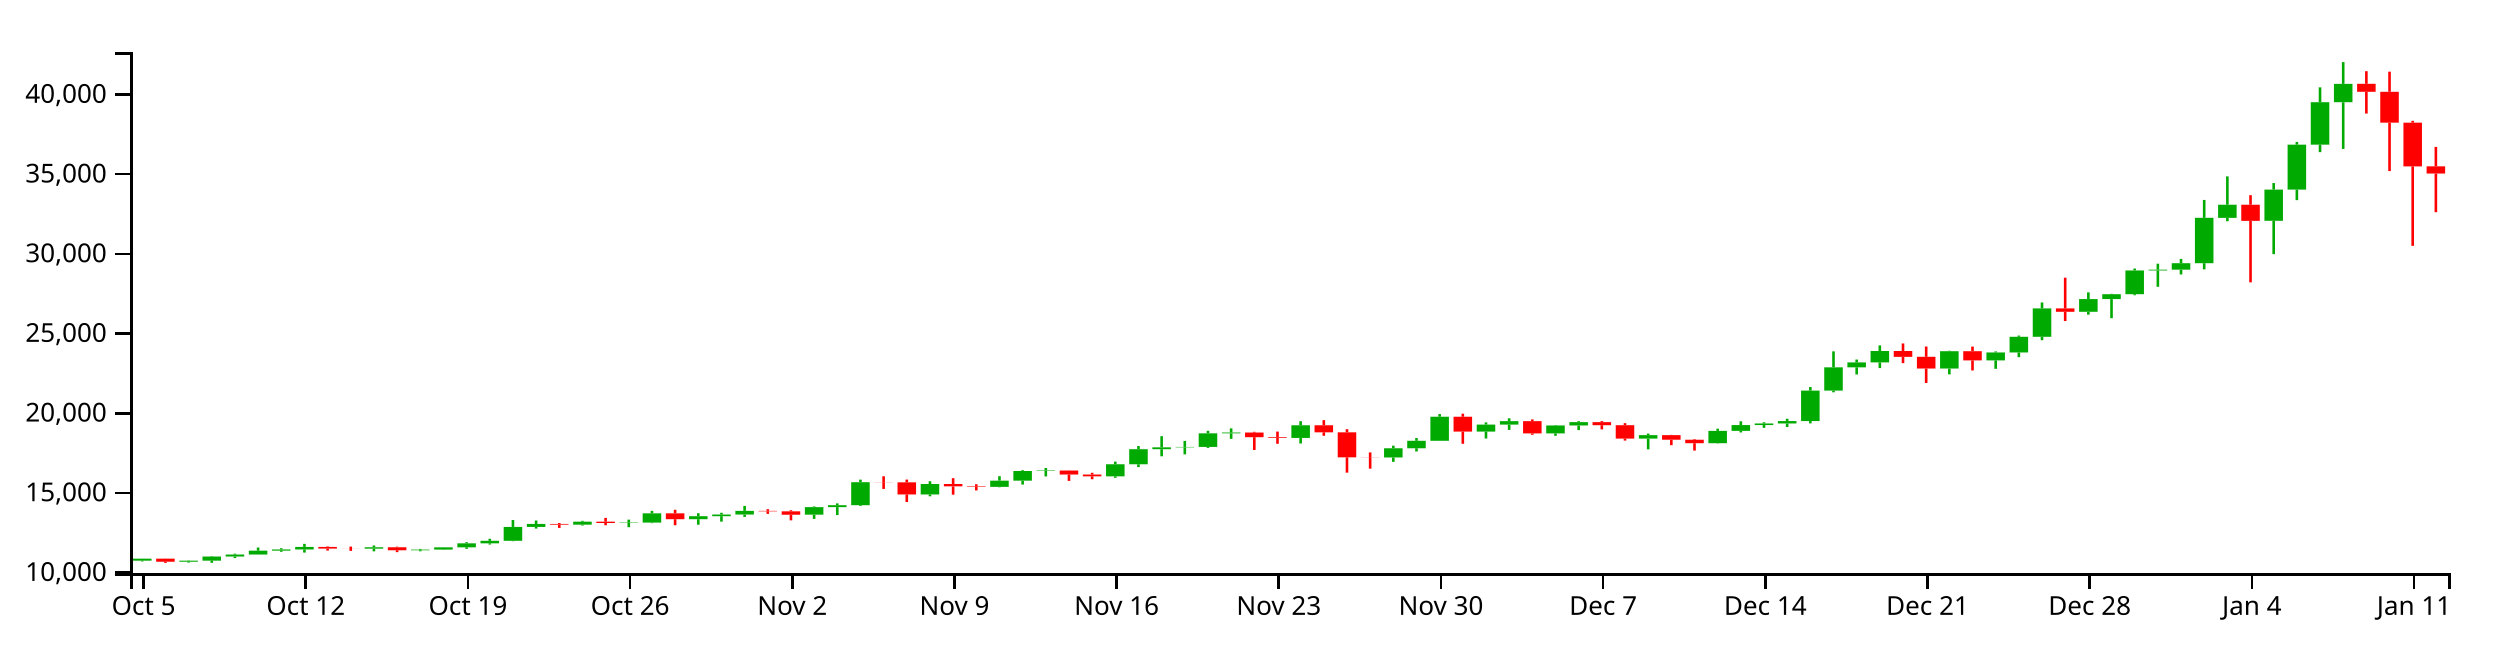
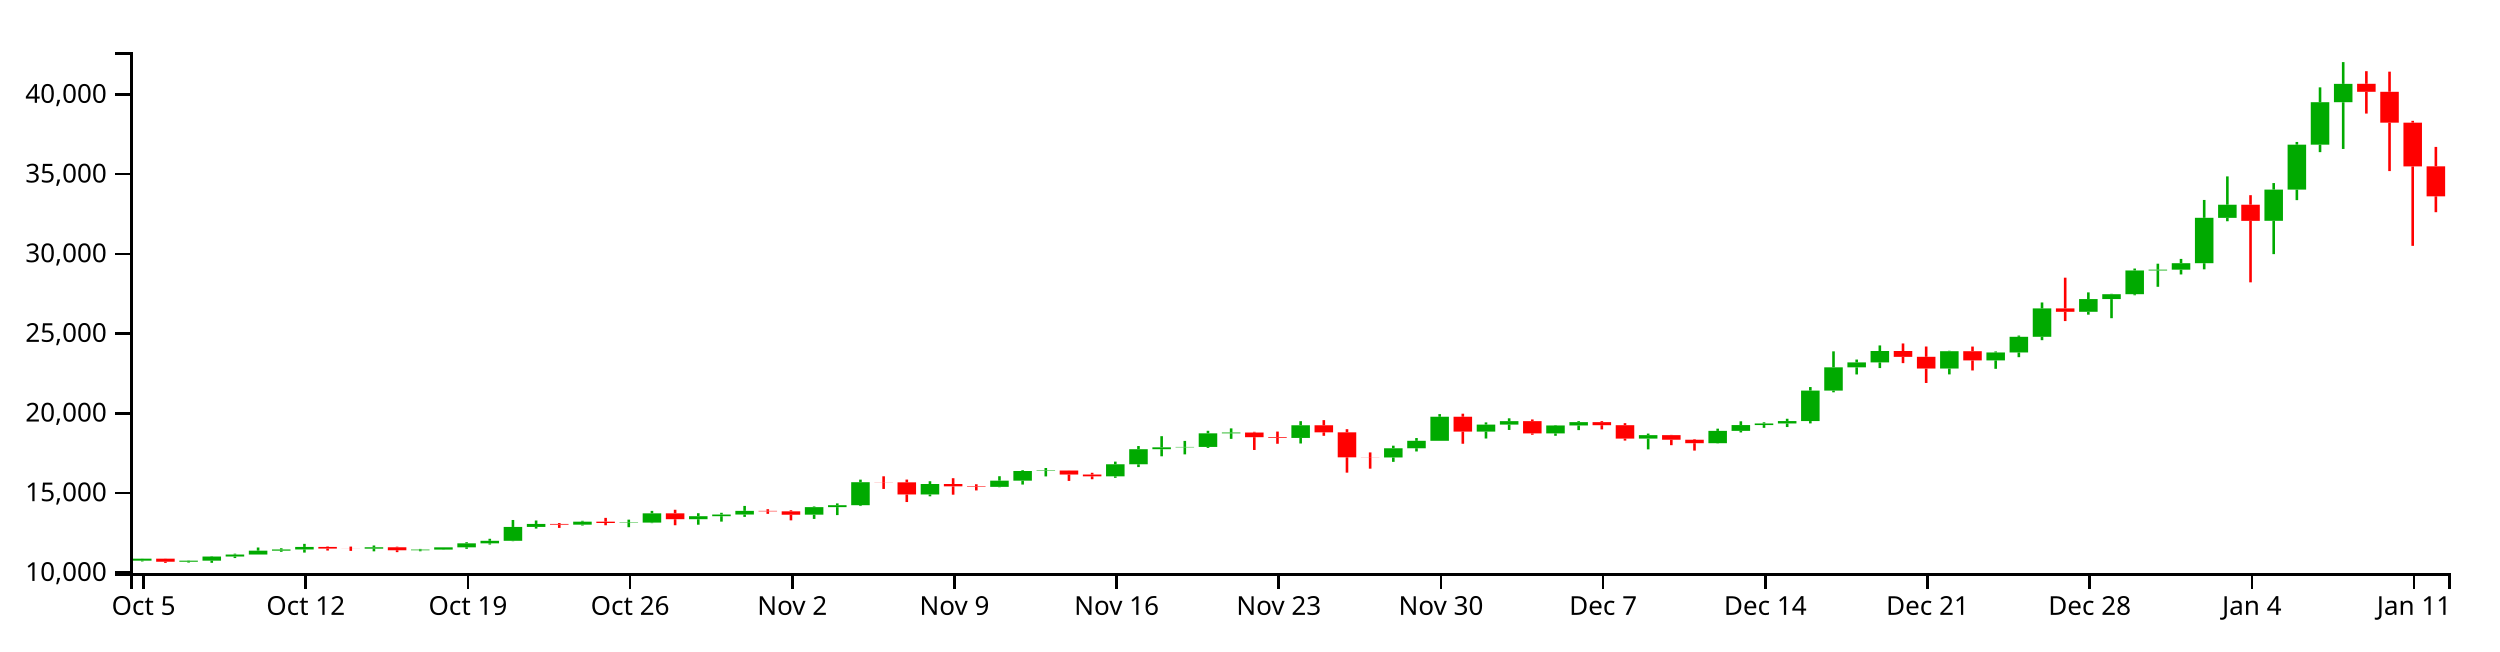
<svg xmlns="http://www.w3.org/2000/svg" version="1.1" width="960" height="250">
  <g transform="translate(50,20)">
    <style>.axis path,.axis line{fill:none;stroke:#000;shape-rendering:crispEdges;}path.candle{stroke:#000000;}path.candle.body{stroke-width:0;}path.candle.up{fill:#00AA00;stroke:#00AA00;}path.candle.down{fill:#FF0000;stroke:#FF0000;}</style>
    <g class="candlestick">
      <g class="data">
        <path class="candle body up" d="M 1.068 195.287 l 7.117 0 L 8.185 194.519 l -7.117 0 L 1.068 195.287 M 18.86 195.697 l 7.117 0 L 25.978 195.289 l -7.117 0 L 18.86 195.697 M 27.757 195.289 l 7.117 0 L 34.874 193.703 l -7.117 0 L 27.757 195.289 M 36.653 193.703 l 7.117 0 L 43.77 192.937 l -7.117 0 L 36.653 193.703 M 45.55 192.937 l 7.117 0 L 52.667 191.453 l -7.117 0 L 45.55 192.937 M 54.446 191.453 l 7.117 0 L 61.563 190.989 l -7.117 0 L 54.446 191.453 M 63.343 190.989 l 7.117 0 L 70.46 190.014 l -7.117 0 L 63.343 190.989 M 90.032 190.69 l 7.117 0 L 97.149 190.156 l -7.117 0 L 90.032 190.69 M 107.825 191.293 l 7.117 0 L 114.942 191.043 l -7.117 0 L 107.825 191.293 M 116.721 191.042 l 7.117 0 L 123.838 190.168 l -7.117 0 L 116.721 191.042 M 125.618 190.168 l 7.117 0 L 132.735 188.648 l -7.117 0 L 125.618 190.168 M 134.514 188.648 l 7.117 0 L 141.631 187.678 l -7.117 0 L 134.514 188.648 M 143.411 187.678 l 7.117 0 L 150.528 182.348 l -7.117 0 L 143.411 187.678 M 152.307 182.35 l 7.117 0 L 159.424 181.201 l -7.117 0 L 152.307 182.35 M 170.1 181.479 l 7.117 0 L 177.217 180.324 l -7.117 0 L 170.1 181.479 M 187.893 180.827 l 7.117 0 L 195.01 180.689 l -7.117 0 L 187.893 180.827 M 196.789 180.689 l 7.117 0 L 203.906 177.115 l -7.117 0 L 196.789 180.689 M 214.582 179.378 l 7.117 0 L 221.699 178.219 l -7.117 0 L 214.582 179.378 M 223.479 178.219 l 7.117 0 L 230.596 177.58 l -7.117 0 L 223.479 178.219 M 232.375 177.58 l 7.117 0 L 239.492 176.167 l -7.117 0 L 232.375 177.58 M 259.064 177.644 l 7.117 0 L 266.182 174.744 l -7.117 0 L 259.064 177.644 M 267.961 174.744 l 7.117 0 L 275.078 174.007 l -7.117 0 L 267.961 174.744 M 276.857 174.007 l 7.117 0 L 283.974 165.158 l -7.117 0 L 276.857 174.007 M 303.547 169.881 l 7.117 0 L 310.664 165.861 l -7.117 0 L 303.547 169.881 M 330.236 166.95 l 7.117 0 L 337.353 164.581 l -7.117 0 L 330.236 166.95 M 339.132 164.581 l 7.117 0 L 346.25 160.863 l -7.117 0 L 339.132 164.581 M 348.029 160.863 l 7.117 0 L 355.146 160.687 l -7.117 0 L 348.029 160.863 M 374.718 162.912 l 7.117 0 L 381.835 158.282 l -7.117 0 L 374.718 162.912 M 383.615 158.285 l 7.117 0 L 390.732 152.494 l -7.117 0 L 383.615 158.285 M 392.511 152.494 l 7.117 0 L 399.628 151.78 l -7.117 0 L 392.511 152.494 M 401.407 151.77 l 7.117 0 L 408.525 151.617 l -7.117 0 L 401.407 151.77 M 410.304 151.617 l 7.117 0 L 417.421 146.398 l -7.117 0 L 410.304 151.617 M 419.2 146.398 l 7.117 0 L 426.317 146.103 l -7.117 0 L 419.2 146.398 M 445.89 148.158 l 7.117 0 L 453.007 143.311 l -7.117 0 L 445.89 148.158 M 481.475 155.676 l 7.117 0 L 488.593 152.124 l -7.117 0 L 481.475 155.676 M 490.372 152.124 l 7.117 0 L 497.489 149.278 l -7.117 0 L 490.372 152.124 M 499.268 149.278 l 7.117 0 L 506.385 140.032 l -7.117 0 L 499.268 149.278 M 517.061 145.729 l 7.117 0 L 524.178 143.041 l -7.117 0 L 517.061 145.729 M 525.958 143.042 l 7.117 0 L 533.075 141.709 l -7.117 0 L 525.958 143.042 M 543.75 146.429 l 7.117 0 L 550.868 143.387 l -7.117 0 L 543.75 146.429 M 552.647 143.387 l 7.117 0 L 559.764 142.091 l -7.117 0 L 552.647 143.387 M 579.336 148.427 l 7.117 0 L 586.453 147.098 l -7.117 0 L 579.336 148.427 M 606.026 150.186 l 7.117 0 L 613.143 145.461 l -7.117 0 L 606.026 150.186 M 614.922 145.461 l 7.117 0 L 622.039 143.22 l -7.117 0 L 614.922 145.461 M 623.818 143.22 l 7.117 0 L 630.936 142.619 l -7.117 0 L 623.818 143.22 M 632.715 142.616 l 7.117 0 L 639.832 141.681 l -7.117 0 L 632.715 142.616 M 641.611 141.681 l 7.117 0 L 648.729 129.998 l -7.117 0 L 641.611 141.681 M 650.508 129.998 l 7.117 0 L 657.625 121.053 l -7.117 0 L 650.508 129.998 M 659.404 121.053 l 7.117 0 L 666.521 119.155 l -7.117 0 L 659.404 121.053 M 668.301 119.155 l 7.117 0 L 675.418 114.784 l -7.117 0 L 668.301 119.155 M 694.99 121.526 l 7.117 0 L 702.107 114.85 l -7.117 0 L 694.99 121.526 M 712.783 118.39 l 7.117 0 L 719.9 115.35 l -7.117 0 L 712.783 118.39 M 721.679 115.351 l 7.117 0 L 728.796 109.333 l -7.117 0 L 721.679 115.351 M 730.576 109.333 l 7.117 0 L 737.693 98.434 l -7.117 0 L 730.576 109.333 M 748.369 99.73 l 7.117 0 L 755.486 94.848 l -7.117 0 L 748.369 99.73 M 757.265 94.848 l 7.117 0 L 764.382 92.978 l -7.117 0 L 757.265 94.848 M 766.162 92.978 l 7.117 0 L 773.279 83.856 l -7.117 0 L 766.162 92.978 M 775.058 83.856 l 7.117 0 L 782.175 83.562 l -7.117 0 L 775.058 83.856 M 783.954 83.562 l 7.117 0 L 791.072 81.065 l -7.117 0 L 783.954 83.562 M 792.851 81.065 l 7.117 0 L 799.968 63.645 l -7.117 0 L 792.851 81.065 M 801.747 63.656 l 7.117 0 L 808.864 58.616 l -7.117 0 L 801.747 63.656 M 819.54 64.799 l 7.117 0 L 826.657 52.806 l -7.117 0 L 819.54 64.799 M 828.437 52.806 l 7.117 0 L 835.554 35.549 l -7.117 0 L 828.437 52.806 M 837.333 35.549 l 7.117 0 L 844.45 19.254 l -7.117 0 L 837.333 35.549 M 846.23 19.252 l 7.117 0 L 853.347 12.213 l -7.117 0 L 846.23 19.252" />
-         <path class="candle body down" d="M 9.964 194.519 l 7.117 0 L 17.081 195.697 l -7.117 0 L 9.964 194.519 M 72.239 190.014 l 7.117 0 L 79.356 190.673 l -7.117 0 L 72.239 190.014 M 81.136 190.673 l 7.117 0 L 88.253 190.69 l -7.117 0 L 81.136 190.673 M 98.928 190.156 l 7.117 0 L 106.046 191.293 l -7.117 0 L 98.928 190.156 M 161.204 181.199 l 7.117 0 L 168.321 181.479 l -7.117 0 L 161.204 181.199 M 178.996 180.324 l 7.117 0 L 186.114 180.831 l -7.117 0 L 178.996 180.324 M 205.686 177.115 l 7.117 0 L 212.803 179.378 l -7.117 0 L 205.686 177.115 M 241.271 176.167 l 7.117 0 L 248.389 176.348 l -7.117 0 L 241.271 176.167 M 250.168 176.348 l 7.117 0 L 257.285 177.646 l -7.117 0 L 250.168 176.348 M 285.754 165.158 l 7.117 0 L 292.871 165.22 l -7.117 0 L 285.754 165.158 M 294.65 165.22 l 7.117 0 L 301.767 169.881 l -7.117 0 L 294.65 165.22 M 312.443 165.861 l 7.117 0 L 319.56 166.759 l -7.117 0 L 312.443 165.861 M 321.339 166.759 l 7.117 0 L 328.457 166.95 l -7.117 0 L 321.339 166.759 M 356.925 160.691 l 7.117 0 L 364.042 162.218 l -7.117 0 L 356.925 160.691 M 365.822 162.223 l 7.117 0 L 372.939 162.912 l -7.117 0 L 365.822 162.223 M 428.097 146.103 l 7.117 0 L 435.214 147.874 l -7.117 0 L 428.097 146.103 M 436.993 147.877 l 7.117 0 L 444.11 148.158 l -7.117 0 L 436.993 147.877 M 454.786 143.311 l 7.117 0 L 461.903 146.009 l -7.117 0 L 454.786 143.311 M 463.683 146.011 l 7.117 0 L 470.8 155.615 l -7.117 0 L 463.683 146.011 M 472.579 155.615 l 7.117 0 L 479.696 155.676 l -7.117 0 L 472.579 155.615 M 508.165 140.032 l 7.117 0 L 515.282 145.729 l -7.117 0 L 508.165 140.032 M 534.854 141.706 l 7.117 0 L 541.971 146.429 l -7.117 0 L 534.854 141.706 M 561.543 142.096 l 7.117 0 L 568.661 143.269 l -7.117 0 L 561.543 142.096 M 570.44 143.269 l 7.117 0 L 577.557 148.427 l -7.117 0 L 570.44 143.269 M 588.233 147.098 l 7.117 0 L 595.35 148.852 l -7.117 0 L 588.233 147.098 M 597.129 148.851 l 7.117 0 L 604.246 150.186 l -7.117 0 L 597.129 148.851 M 677.197 114.784 l 7.117 0 L 684.314 117.025 l -7.117 0 L 677.197 114.784 M 686.094 117.024 l 7.117 0 L 693.211 121.527 l -7.117 0 L 686.094 117.024 M 703.886 114.85 l 7.117 0 L 711.004 118.388 l -7.117 0 L 703.886 114.85 M 739.472 98.434 l 7.117 0 L 746.589 99.73 l -7.117 0 L 739.472 98.434 M 810.644 58.616 l 7.117 0 L 817.761 64.805 l -7.117 0 L 810.644 58.616 M 855.126 12.187 l 7.117 0 L 862.243 15.239 l -7.117 0 L 855.126 12.187 M 864.022 15.239 l 7.117 0 L 871.14 27.1 l -7.117 0 L 864.022 15.239 M 872.919 27.1 l 7.117 0 L 880.036 43.902 l -7.117 0 L 872.919 27.1 M 881.815 43.866 l 7.117 0 L 888.932 46.648 l -7.117 0 L 881.815 43.866" />
+         <path class="candle body down" d="M 9.964 194.519 l 7.117 0 L 17.081 195.697 l -7.117 0 L 9.964 194.519 M 72.239 190.014 l 7.117 0 L 79.356 190.673 l -7.117 0 L 72.239 190.014 M 81.136 190.673 l 7.117 0 L 88.253 190.69 l -7.117 0 L 81.136 190.673 M 98.928 190.156 l 7.117 0 L 106.046 191.293 l -7.117 0 L 98.928 190.156 M 161.204 181.199 l 7.117 0 L 168.321 181.479 l -7.117 0 L 161.204 181.199 M 178.996 180.324 l 7.117 0 L 186.114 180.831 l -7.117 0 L 178.996 180.324 M 205.686 177.115 l 7.117 0 L 212.803 179.378 l -7.117 0 L 205.686 177.115 M 241.271 176.167 l 7.117 0 L 248.389 176.348 l -7.117 0 L 241.271 176.167 M 250.168 176.348 l 7.117 0 L 257.285 177.646 l -7.117 0 L 250.168 176.348 M 285.754 165.158 l 7.117 0 L 292.871 165.22 l -7.117 0 L 285.754 165.158 M 294.65 165.22 l 7.117 0 L 301.767 169.881 l -7.117 0 L 294.65 165.22 M 312.443 165.861 l 7.117 0 L 319.56 166.759 l -7.117 0 L 312.443 165.861 M 321.339 166.759 l 7.117 0 L 328.457 166.95 l -7.117 0 L 321.339 166.759 M 356.925 160.691 l 7.117 0 L 364.042 162.218 l -7.117 0 L 356.925 160.691 M 365.822 162.223 l 7.117 0 L 372.939 162.912 l -7.117 0 L 365.822 162.223 M 428.097 146.103 l 7.117 0 L 435.214 147.874 l -7.117 0 L 428.097 146.103 M 436.993 147.877 l 7.117 0 L 444.11 148.158 l -7.117 0 L 436.993 147.877 M 454.786 143.311 l 7.117 0 L 461.903 146.009 l -7.117 0 L 454.786 143.311 M 463.683 146.011 l 7.117 0 L 470.8 155.615 l -7.117 0 L 463.683 146.011 M 472.579 155.615 l 7.117 0 L 479.696 155.676 l -7.117 0 L 472.579 155.615 M 508.165 140.032 l 7.117 0 L 515.282 145.729 l -7.117 0 L 508.165 140.032 M 534.854 141.706 l 7.117 0 L 541.971 146.429 l -7.117 0 L 534.854 141.706 M 561.543 142.096 l 7.117 0 L 568.661 143.269 l -7.117 0 L 561.543 142.096 M 570.44 143.269 l 7.117 0 L 577.557 148.427 l -7.117 0 L 570.44 143.269 M 588.233 147.098 l 7.117 0 L 595.35 148.852 l -7.117 0 L 588.233 147.098 M 597.129 148.851 l 7.117 0 L 604.246 150.186 l -7.117 0 L 597.129 148.851 M 677.197 114.784 l 7.117 0 L 684.314 117.025 l -7.117 0 L 677.197 114.784 M 686.094 117.024 l 7.117 0 L 693.211 121.527 l -7.117 0 L 686.094 117.024 M 703.886 114.85 l 7.117 0 L 711.004 118.388 l -7.117 0 L 703.886 114.85 M 739.472 98.434 l 7.117 0 L 746.589 99.73 l -7.117 0 L 739.472 98.434 M 810.644 58.616 l 7.117 0 L 817.761 64.805 l -7.117 0 L 810.644 58.616 M 855.126 12.187 l 7.117 0 L 862.243 15.239 l -7.117 0 L 855.126 12.187 M 864.022 15.239 l 7.117 0 L 871.14 27.1 l -7.117 0 L 864.022 15.239 M 872.919 27.1 l 7.117 0 L 880.036 43.902 l -7.117 0 L 872.919 27.1 M 881.815 43.866 l 7.117 0 L 888.932 55.38 l -7.117 0 L 881.815 43.866" />
        <path class="candle body equal" />
        <path class="candle wick up" d="M 4.626 194.483 L 4.626 194.519 M 4.626 195.287 L 4.626 195.599 M 22.419 195.194 L 22.419 195.289 M 22.419 195.697 L 22.419 196.024 M 31.315 193.553 L 31.315 193.703 M 31.315 195.289 L 31.315 196.121 M 40.212 192.607 L 40.212 192.937 M 40.212 193.703 L 40.212 194.293 M 49.108 190.242 L 49.108 191.453 M 49.108 192.937 L 49.108 192.938 M 58.005 190.524 L 58.005 190.989 M 58.005 191.453 L 58.005 191.895 M 66.901 188.841 L 66.901 190.014 M 66.901 190.989 L 66.901 192.194 M 93.591 189.469 L 93.591 190.156 M 93.591 190.69 L 93.591 191.712 M 111.383 190.784 L 111.383 191.043 M 111.383 191.293 L 111.383 191.687 M 120.28 190.157 L 120.28 190.168 M 120.28 191.042 L 120.28 191.128 M 129.176 188.205 L 129.176 188.648 M 129.176 190.168 L 129.176 190.751 M 138.073 186.893 L 138.073 187.678 M 138.073 188.648 L 138.073 189.1 M 146.969 179.676 L 146.969 182.348 M 146.969 187.678 L 146.969 187.819 M 155.866 179.876 L 155.866 181.201 M 155.866 182.35 L 155.866 182.978 M 173.659 179.988 L 173.659 180.324 M 173.659 181.479 L 173.659 181.803 M 191.451 179.546 L 191.451 180.689 M 191.451 180.827 L 191.451 182.446 M 200.348 176.178 L 200.348 177.115 M 200.348 180.689 L 200.348 180.886 M 218.141 177.074 L 218.141 178.219 M 218.141 179.378 L 218.141 181.493 M 227.037 176.908 L 227.037 177.58 M 227.037 178.219 L 227.037 180.304 M 235.934 174.276 L 235.934 176.167 M 235.934 177.58 L 235.934 178.49 M 262.623 174.484 L 262.623 174.744 M 262.623 177.644 L 262.623 179.264 M 271.519 173.303 L 271.519 174.007 M 271.519 174.744 L 271.519 177.795 M 280.416 164.179 L 280.416 165.158 M 280.416 174.007 L 280.416 174.316 M 307.105 164.791 L 307.105 165.861 M 307.105 169.881 L 307.105 170.581 M 333.794 162.863 L 333.794 164.581 M 333.794 166.95 L 333.794 167.1 M 342.691 160.564 L 342.691 160.863 M 342.691 164.581 L 342.691 166.072 M 351.587 159.712 L 351.587 160.687 M 351.587 160.863 L 351.587 162.941 M 378.277 157.264 L 378.277 158.282 M 378.277 162.912 L 378.277 163.481 M 387.173 151.274 L 387.173 152.494 M 387.173 158.285 L 387.173 159.357 M 396.07 147.491 L 396.07 151.78 M 396.07 152.494 L 396.07 155.217 M 404.966 149.31 L 404.966 151.617 M 404.966 151.77 L 404.966 154.476 M 413.862 145.421 L 413.862 146.398 M 413.862 151.617 L 413.862 152.001 M 422.759 144.499 L 422.759 146.103 M 422.759 146.398 L 422.759 148.522 M 449.448 141.727 L 449.448 143.311 M 449.448 148.158 L 449.448 150.3 M 485.034 151.141 L 485.034 152.124 M 485.034 155.676 L 485.034 157.352 M 493.93 148.207 L 493.93 149.278 M 493.93 152.124 L 493.93 153.366 M 502.827 139.008 L 502.827 140.032 M 502.827 149.278 L 502.827 149.278 M 520.62 142.198 L 520.62 143.041 M 520.62 145.729 L 520.62 148.391 M 529.516 140.631 L 529.516 141.709 M 529.516 143.042 L 529.516 145.103 M 547.309 143.207 L 547.309 143.387 M 547.309 146.429 L 547.309 147.35 M 556.206 141.72 L 556.206 142.091 M 556.206 143.387 L 556.206 145.166 M 582.895 146.496 L 582.895 147.098 M 582.895 148.427 L 582.895 152.552 M 609.584 144.605 L 609.584 145.461 M 609.584 150.186 L 609.584 150.283 M 618.481 141.775 L 618.481 143.22 M 618.481 145.461 L 618.481 146.058 M 627.377 142.155 L 627.377 142.619 M 627.377 143.22 L 627.377 144.29 M 636.273 140.802 L 636.273 141.681 M 636.273 142.616 L 636.273 143.984 M 645.17 128.624 L 645.17 129.998 M 645.17 141.681 L 645.17 142.586 M 654.066 114.916 L 654.066 121.053 M 654.066 129.998 L 654.066 130.644 M 662.963 118.067 L 662.963 119.155 M 662.963 121.053 L 662.963 123.79 M 671.859 112.643 L 671.859 114.784 M 671.859 119.155 L 671.859 121.342 M 698.549 114.689 L 698.549 114.85 M 698.549 121.526 L 698.549 123.769 M 716.341 114.951 L 716.341 115.35 M 716.341 118.39 L 716.341 121.627 M 725.238 108.859 L 725.238 109.333 M 725.238 115.351 L 725.238 117.159 M 734.134 96.148 L 734.134 98.434 M 734.134 109.333 L 734.134 110.633 M 751.927 92.274 L 751.927 94.848 M 751.927 99.73 L 751.927 100.835 M 760.824 92.825 L 760.824 92.978 M 760.824 94.848 L 760.824 102.188 M 769.72 83.119 L 769.72 83.856 M 769.72 92.978 L 769.72 93.376 M 778.617 81.259 L 778.617 83.562 M 778.617 83.856 L 778.617 90.132 M 787.513 79.423 L 787.513 81.065 M 787.513 83.562 L 787.513 85.392 M 796.409 56.78 L 796.409 63.645 M 796.409 81.065 L 796.409 83.422 M 805.306 47.735 L 805.306 58.616 M 805.306 63.656 L 805.306 64.962 M 823.099 50.294 L 823.099 52.806 M 823.099 64.799 L 823.099 77.587 M 831.995 34.51 L 831.995 35.549 M 831.995 52.806 L 831.995 56.854 M 840.892 13.546 L 840.892 19.254 M 840.892 35.549 L 840.892 38.422 M 849.788 3.846 L 849.788 12.213 M 849.788 19.252 L 849.788 37.198" style="stroke-width: 1px;" />
-         <path class="candle wick down" d="M 13.523 194.471 L 13.523 194.519 M 13.523 195.697 L 13.523 196.154 M 75.798 189.838 L 75.798 190.014 M 75.798 190.673 L 75.798 191.411 M 84.694 189.894 L 84.694 190.673 M 84.694 190.69 L 84.694 191.534 M 102.487 189.935 L 102.487 190.156 M 102.487 191.293 L 102.487 192.023 M 164.762 180.838 L 164.762 181.199 M 164.762 181.479 L 164.762 182.721 M 182.555 178.866 L 182.555 180.324 M 182.555 180.831 L 182.555 181.693 M 209.244 175.748 L 209.244 177.115 M 209.244 179.378 L 209.244 181.693 M 244.83 175.531 L 244.83 176.167 M 244.83 176.348 L 244.83 177.318 M 253.727 175.929 L 253.727 176.348 M 253.727 177.646 L 253.727 179.814 M 289.312 162.894 L 289.312 165.158 M 289.312 165.22 L 289.312 167.753 M 298.209 164.158 L 298.209 165.22 M 298.209 169.881 L 298.209 172.782 M 316.002 163.628 L 316.002 165.861 M 316.002 166.759 L 316.002 169.959 M 324.898 165.954 L 324.898 166.759 M 324.898 166.95 L 324.898 168.325 M 360.484 160.648 L 360.484 160.691 M 360.484 162.218 L 360.484 164.669 M 369.38 161.548 L 369.38 162.223 M 369.38 162.912 L 369.38 164.028 M 431.655 145.82 L 431.655 146.103 M 431.655 147.874 L 431.655 152.791 M 440.552 145.722 L 440.552 147.877 M 440.552 148.158 L 440.552 150.41 M 458.345 141.327 L 458.345 143.311 M 458.345 146.009 L 458.345 147.349 M 467.241 144.81 L 467.241 146.011 M 467.241 155.615 L 467.241 161.499 M 476.138 153.729 L 476.138 155.615 M 476.138 155.676 L 476.138 159.968 M 511.723 138.856 L 511.723 140.032 M 511.723 145.729 L 511.723 150.403 M 538.413 141.065 L 538.413 141.706 M 538.413 146.429 L 538.413 146.951 M 565.102 141.715 L 565.102 142.096 M 565.102 143.269 L 565.102 144.885 M 573.998 142.486 L 573.998 143.269 M 573.998 148.427 L 573.998 149.186 M 591.791 146.999 L 591.791 147.098 M 591.791 148.852 L 591.791 150.954 M 600.688 148.619 L 600.688 148.851 M 600.688 150.186 L 600.688 153.027 M 680.756 111.887 L 680.756 114.784 M 680.756 117.025 L 680.756 119.445 M 689.652 113.064 L 689.652 117.024 M 689.652 121.527 L 689.652 127.064 M 707.445 113.081 L 707.445 114.85 M 707.445 118.388 L 707.445 122.26 M 743.031 86.632 L 743.031 98.434 M 743.031 99.73 L 743.031 103.289 M 814.202 54.945 L 814.202 58.616 M 814.202 64.805 L 814.202 88.419 M 858.685 7.334 L 858.685 12.187 M 858.685 15.239 L 858.685 23.612 M 867.581 7.518 L 867.581 15.239 M 867.581 27.1 L 867.581 45.697 M 876.477 26.398 L 876.477 27.1 M 876.477 43.902 L 876.477 74.405 M 885.374 36.415 L 885.374 43.866 M 885.374 46.648 L 885.374 61.486" style="stroke-width: 1px;" />
+         <path class="candle wick down" d="M 13.523 194.471 L 13.523 194.519 M 13.523 195.697 L 13.523 196.154 M 75.798 189.838 L 75.798 190.014 M 75.798 190.673 L 75.798 191.411 M 84.694 189.894 L 84.694 190.673 M 84.694 190.69 L 84.694 191.534 M 102.487 189.935 L 102.487 190.156 M 102.487 191.293 L 102.487 192.023 M 164.762 180.838 L 164.762 181.199 M 164.762 181.479 L 164.762 182.721 M 182.555 178.866 L 182.555 180.324 M 182.555 180.831 L 182.555 181.693 M 209.244 175.748 L 209.244 177.115 M 209.244 179.378 L 209.244 181.693 M 244.83 175.531 L 244.83 176.167 M 244.83 176.348 L 244.83 177.318 M 253.727 175.929 L 253.727 176.348 M 253.727 177.646 L 253.727 179.814 M 289.312 162.894 L 289.312 165.158 M 289.312 165.22 L 289.312 167.753 M 298.209 164.158 L 298.209 165.22 M 298.209 169.881 L 298.209 172.782 M 316.002 163.628 L 316.002 165.861 M 316.002 166.759 L 316.002 169.959 M 324.898 165.954 L 324.898 166.759 M 324.898 166.95 L 324.898 168.325 M 360.484 160.648 L 360.484 160.691 M 360.484 162.218 L 360.484 164.669 M 369.38 161.548 L 369.38 162.223 M 369.38 162.912 L 369.38 164.028 M 431.655 145.82 L 431.655 146.103 M 431.655 147.874 L 431.655 152.791 M 440.552 145.722 L 440.552 147.877 M 440.552 148.158 L 440.552 150.41 M 458.345 141.327 L 458.345 143.311 M 458.345 146.009 L 458.345 147.349 M 467.241 144.81 L 467.241 146.011 M 467.241 155.615 L 467.241 161.499 M 476.138 153.729 L 476.138 155.615 M 476.138 155.676 L 476.138 159.968 M 511.723 138.856 L 511.723 140.032 M 511.723 145.729 L 511.723 150.403 M 538.413 141.065 L 538.413 141.706 M 538.413 146.429 L 538.413 146.951 M 565.102 141.715 L 565.102 142.096 M 565.102 143.269 L 565.102 144.885 M 573.998 142.486 L 573.998 143.269 M 573.998 148.427 L 573.998 149.186 M 591.791 146.999 L 591.791 147.098 M 591.791 148.852 L 591.791 150.954 M 600.688 148.619 L 600.688 148.851 M 600.688 150.186 L 600.688 153.027 M 680.756 111.887 L 680.756 114.784 M 680.756 117.025 L 680.756 119.445 M 689.652 113.064 L 689.652 117.024 M 689.652 121.527 L 689.652 127.064 M 707.445 113.081 L 707.445 114.85 M 707.445 118.388 L 707.445 122.26 M 743.031 86.632 L 743.031 98.434 M 743.031 99.73 L 743.031 103.289 M 814.202 54.945 L 814.202 58.616 M 814.202 64.805 L 814.202 88.419 M 858.685 7.334 L 858.685 12.187 M 858.685 15.239 L 858.685 23.612 M 867.581 7.518 L 867.581 15.239 M 867.581 27.1 L 867.581 45.697 M 876.477 26.398 L 876.477 27.1 M 876.477 43.902 L 876.477 74.405 M 885.374 36.415 L 885.374 43.866 M 885.374 55.38 L 885.374 61.486" style="stroke-width: 1px;" />
        <path class="candle wick equal" style="stroke-width: 1px;" />
      </g>
    </g>
    <g class="x axis" transform="translate(0,200)" fill="none" font-size="10" font-family="sans-serif" text-anchor="middle">
      <path class="domain" stroke="#000" d="M0.5,6V0.5H890.5V6" />
      <g class="tick" opacity="1" transform="translate(4.62615,0)">
        <line stroke="#000" y2="6" x1="0.5" x2="0.5" />
        <text fill="#000" y="9" x="0.5" dy="0.71em">Oct  5</text>
      </g>
      <g class="tick" opacity="1" transform="translate(66.90124,0)">
        <line stroke="#000" y2="6" x1="0.5" x2="0.5" />
        <text fill="#000" y="9" x="0.5" dy="0.71em">Oct 12</text>
      </g>
      <g class="tick" opacity="1" transform="translate(129.1763,0)">
        <line stroke="#000" y2="6" x1="0.5" x2="0.5" />
        <text fill="#000" y="9" x="0.5" dy="0.71em">Oct 19</text>
      </g>
      <g class="tick" opacity="1" transform="translate(191.4514,0)">
        <line stroke="#000" y2="6" x1="0.5" x2="0.5" />
        <text fill="#000" y="9" x="0.5" dy="0.71em">Oct 26</text>
      </g>
      <g class="tick" opacity="1" transform="translate(253.7265,0)">
        <line stroke="#000" y2="6" x1="0.5" x2="0.5" />
        <text fill="#000" y="9" x="0.5" dy="0.71em">Nov  2</text>
      </g>
      <g class="tick" opacity="1" transform="translate(316.0016,0)">
        <line stroke="#000" y2="6" x1="0.5" x2="0.5" />
        <text fill="#000" y="9" x="0.5" dy="0.71em">Nov  9</text>
      </g>
      <g class="tick" opacity="1" transform="translate(378.2767,0)">
        <line stroke="#000" y2="6" x1="0.5" x2="0.5" />
        <text fill="#000" y="9" x="0.5" dy="0.71em">Nov 16</text>
      </g>
      <g class="tick" opacity="1" transform="translate(440.5518,0)">
        <line stroke="#000" y2="6" x1="0.5" x2="0.5" />
        <text fill="#000" y="9" x="0.5" dy="0.71em">Nov 23</text>
      </g>
      <g class="tick" opacity="1" transform="translate(502.8269,0)">
        <line stroke="#000" y2="6" x1="0.5" x2="0.5" />
        <text fill="#000" y="9" x="0.5" dy="0.71em">Nov 30</text>
      </g>
      <g class="tick" opacity="1" transform="translate(565.102,0)">
        <line stroke="#000" y2="6" x1="0.5" x2="0.5" />
        <text fill="#000" y="9" x="0.5" dy="0.71em">Dec  7</text>
      </g>
      <g class="tick" opacity="1" transform="translate(627.377,0)">
        <line stroke="#000" y2="6" x1="0.5" x2="0.5" />
        <text fill="#000" y="9" x="0.5" dy="0.71em">Dec 14</text>
      </g>
      <g class="tick" opacity="1" transform="translate(689.6521,0)">
        <line stroke="#000" y2="6" x1="0.5" x2="0.5" />
        <text fill="#000" y="9" x="0.5" dy="0.71em">Dec 21</text>
      </g>
      <g class="tick" opacity="1" transform="translate(751.9272,0)">
        <line stroke="#000" y2="6" x1="0.5" x2="0.5" />
        <text fill="#000" y="9" x="0.5" dy="0.71em">Dec 28</text>
      </g>
      <g class="tick" opacity="1" transform="translate(814.2023,0)">
        <line stroke="#000" y2="6" x1="0.5" x2="0.5" />
        <text fill="#000" y="9" x="0.5" dy="0.71em">Jan  4</text>
      </g>
      <g class="tick" opacity="1" transform="translate(876.4774,0)">
        <line stroke="#000" y2="6" x1="0.5" x2="0.5" />
        <text fill="#000" y="9" x="0.5" dy="0.71em">Jan 11</text>
      </g>
    </g>
    <g class="y axis" fill="none" font-size="10" font-family="sans-serif" text-anchor="end">
      <path class="domain" stroke="#000" d="M-6,200.5H0.5V0.5H-6" />
      <g class="tick" opacity="1" transform="translate(0,199.3666)">
        <line stroke="#000" x2="-6" y1="0.5" y2="0.5" />
        <text fill="#000" x="-9" y="0.5" dy="0.32em">10,000</text>
      </g>
      <g class="tick" opacity="1" transform="translate(0,168.7687)">
        <line stroke="#000" x2="-6" y1="0.5" y2="0.5" />
        <text fill="#000" x="-9" y="0.5" dy="0.32em">15,000</text>
      </g>
      <g class="tick" opacity="1" transform="translate(0,138.1709)">
        <line stroke="#000" x2="-6" y1="0.5" y2="0.5" />
        <text fill="#000" x="-9" y="0.5" dy="0.32em">20,000</text>
      </g>
      <g class="tick" opacity="1" transform="translate(0,107.573)">
        <line stroke="#000" x2="-6" y1="0.5" y2="0.5" />
        <text fill="#000" x="-9" y="0.5" dy="0.32em">25,000</text>
      </g>
      <g class="tick" opacity="1" transform="translate(0,76.97509)">
        <line stroke="#000" x2="-6" y1="0.5" y2="0.5" />
        <text fill="#000" x="-9" y="0.5" dy="0.32em">30,000</text>
      </g>
      <g class="tick" opacity="1" transform="translate(0,46.37721)">
        <line stroke="#000" x2="-6" y1="0.5" y2="0.5" />
        <text fill="#000" x="-9" y="0.5" dy="0.32em">35,000</text>
      </g>
      <g class="tick" opacity="1" transform="translate(0,15.77933)">
        <line stroke="#000" x2="-6" y1="0.5" y2="0.5" />
        <text fill="#000" x="-9" y="0.5" dy="0.32em">40,000</text>
      </g>
      <text transform="rotate(-90)" y="6" dy=".71em" style="text-anchor: end;">Price ($)</text>
    </g>
  </g>
</svg>
